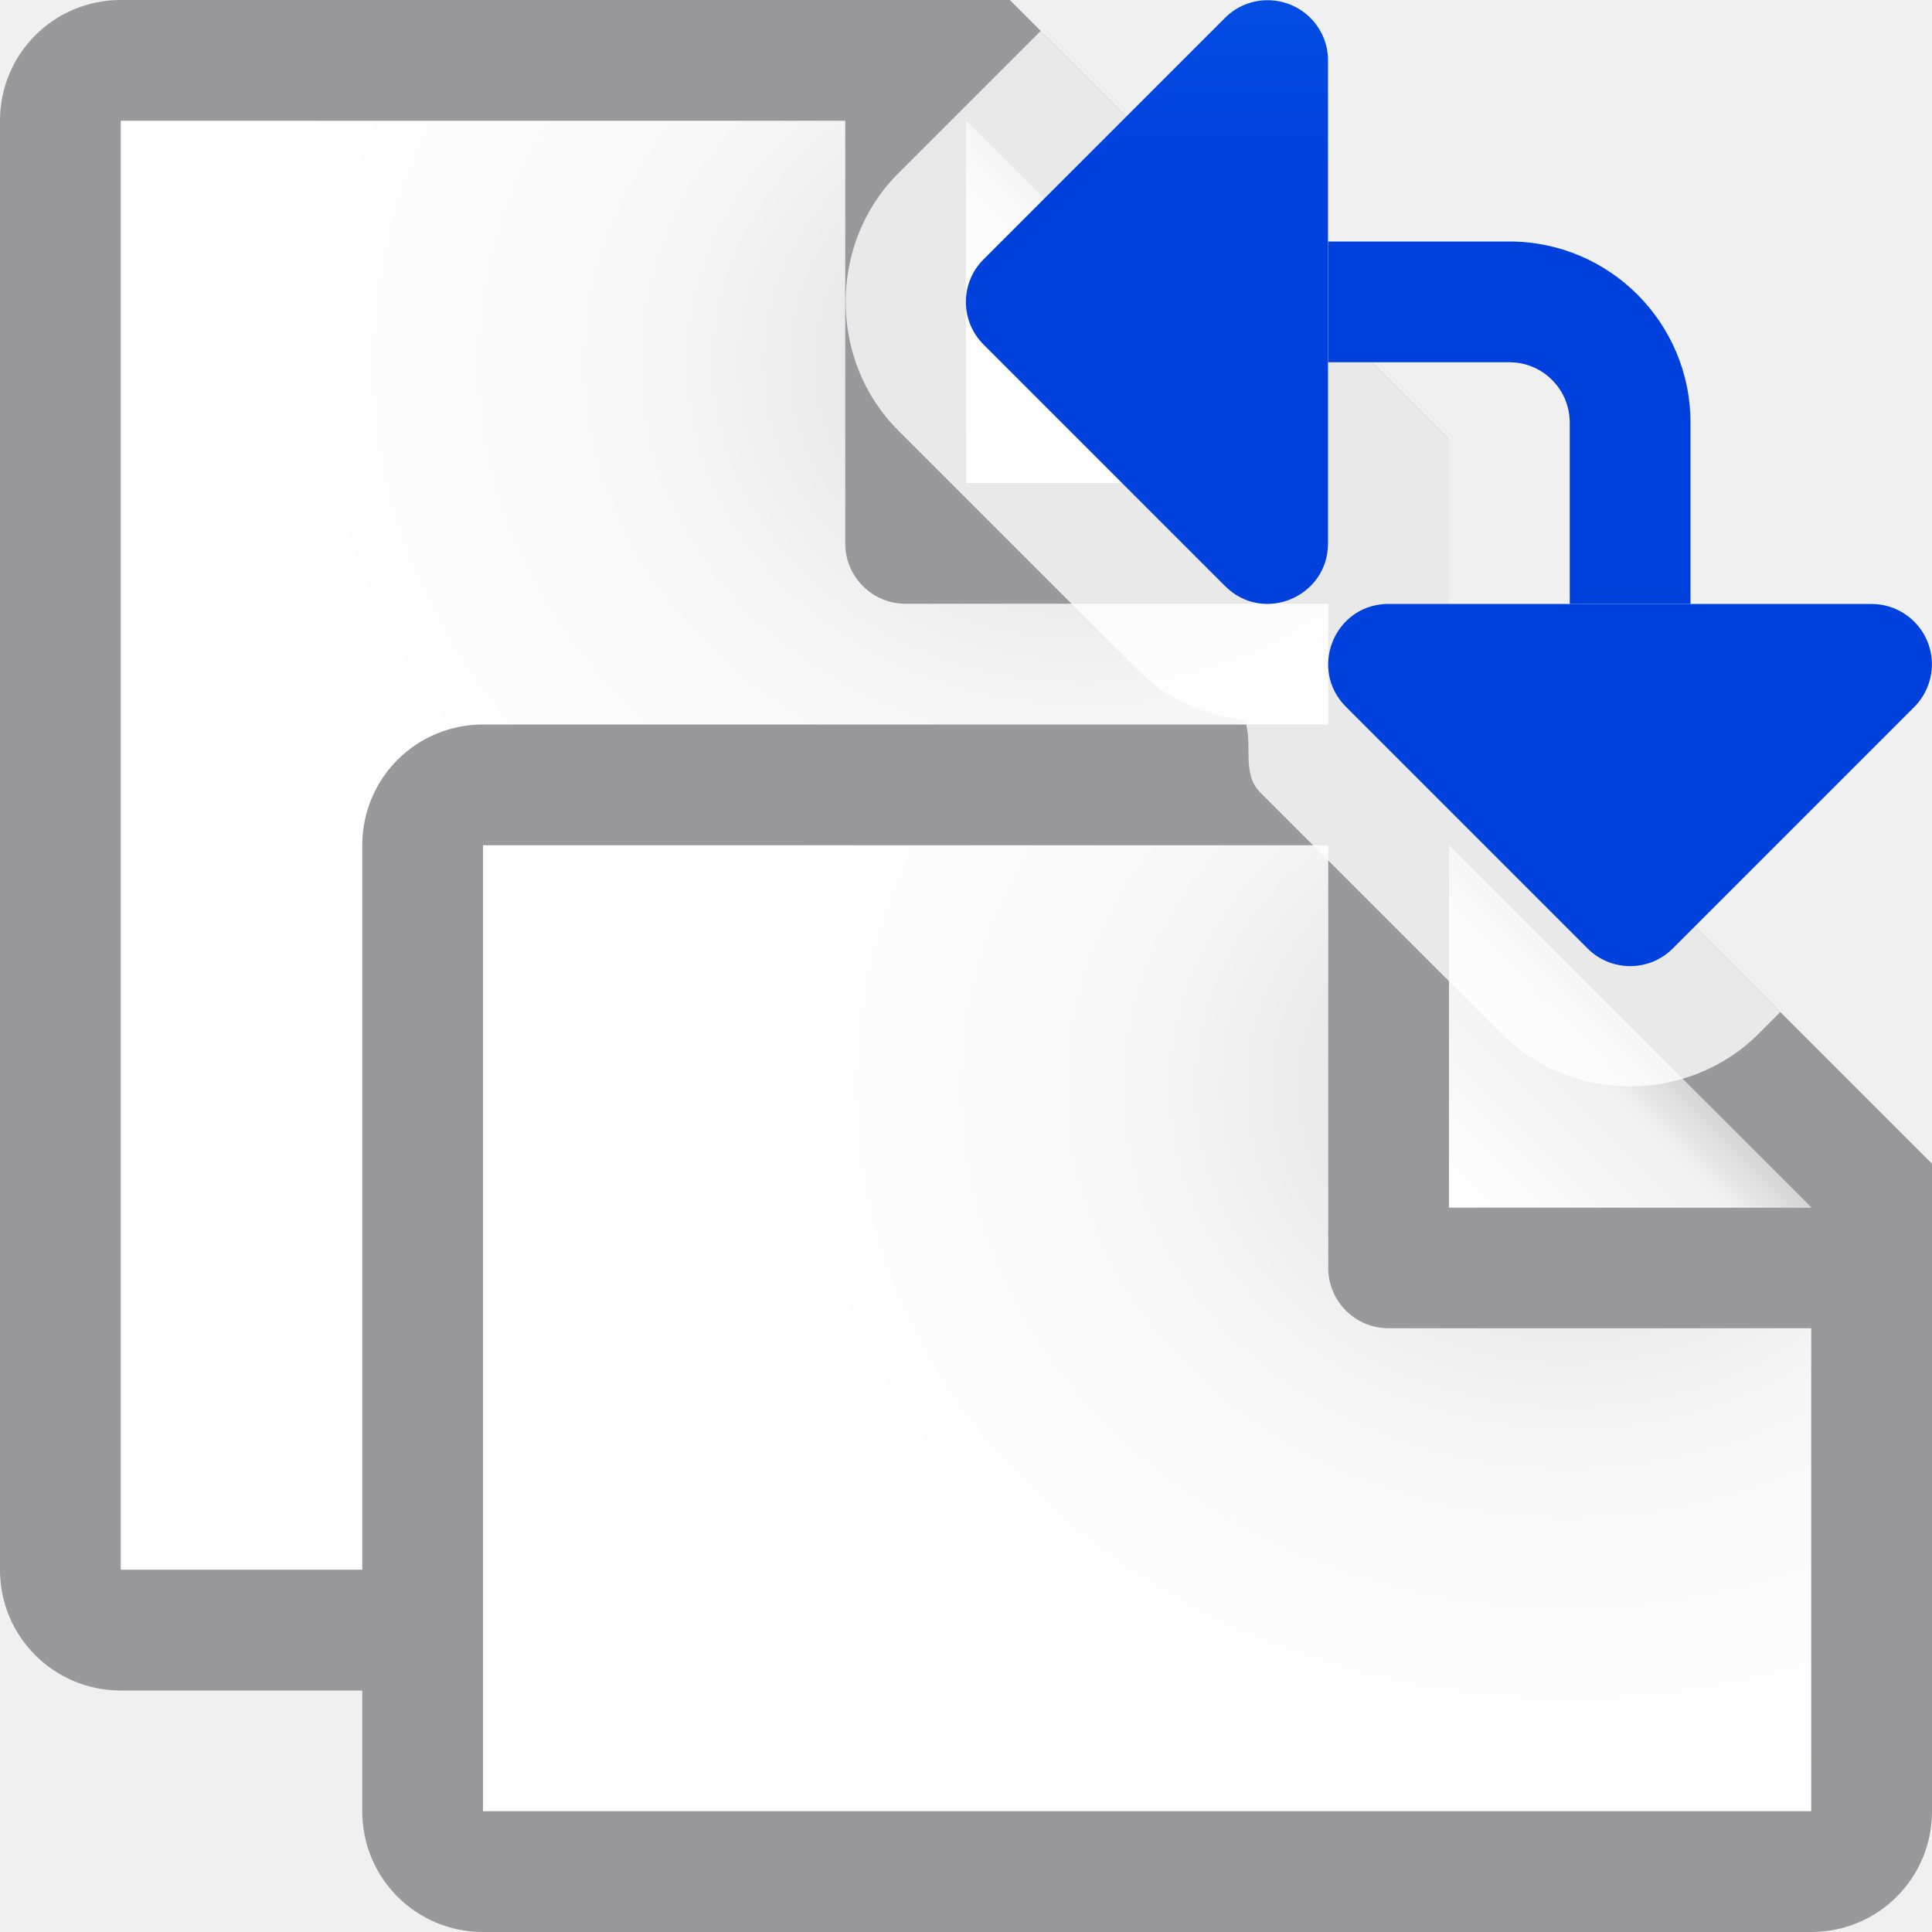
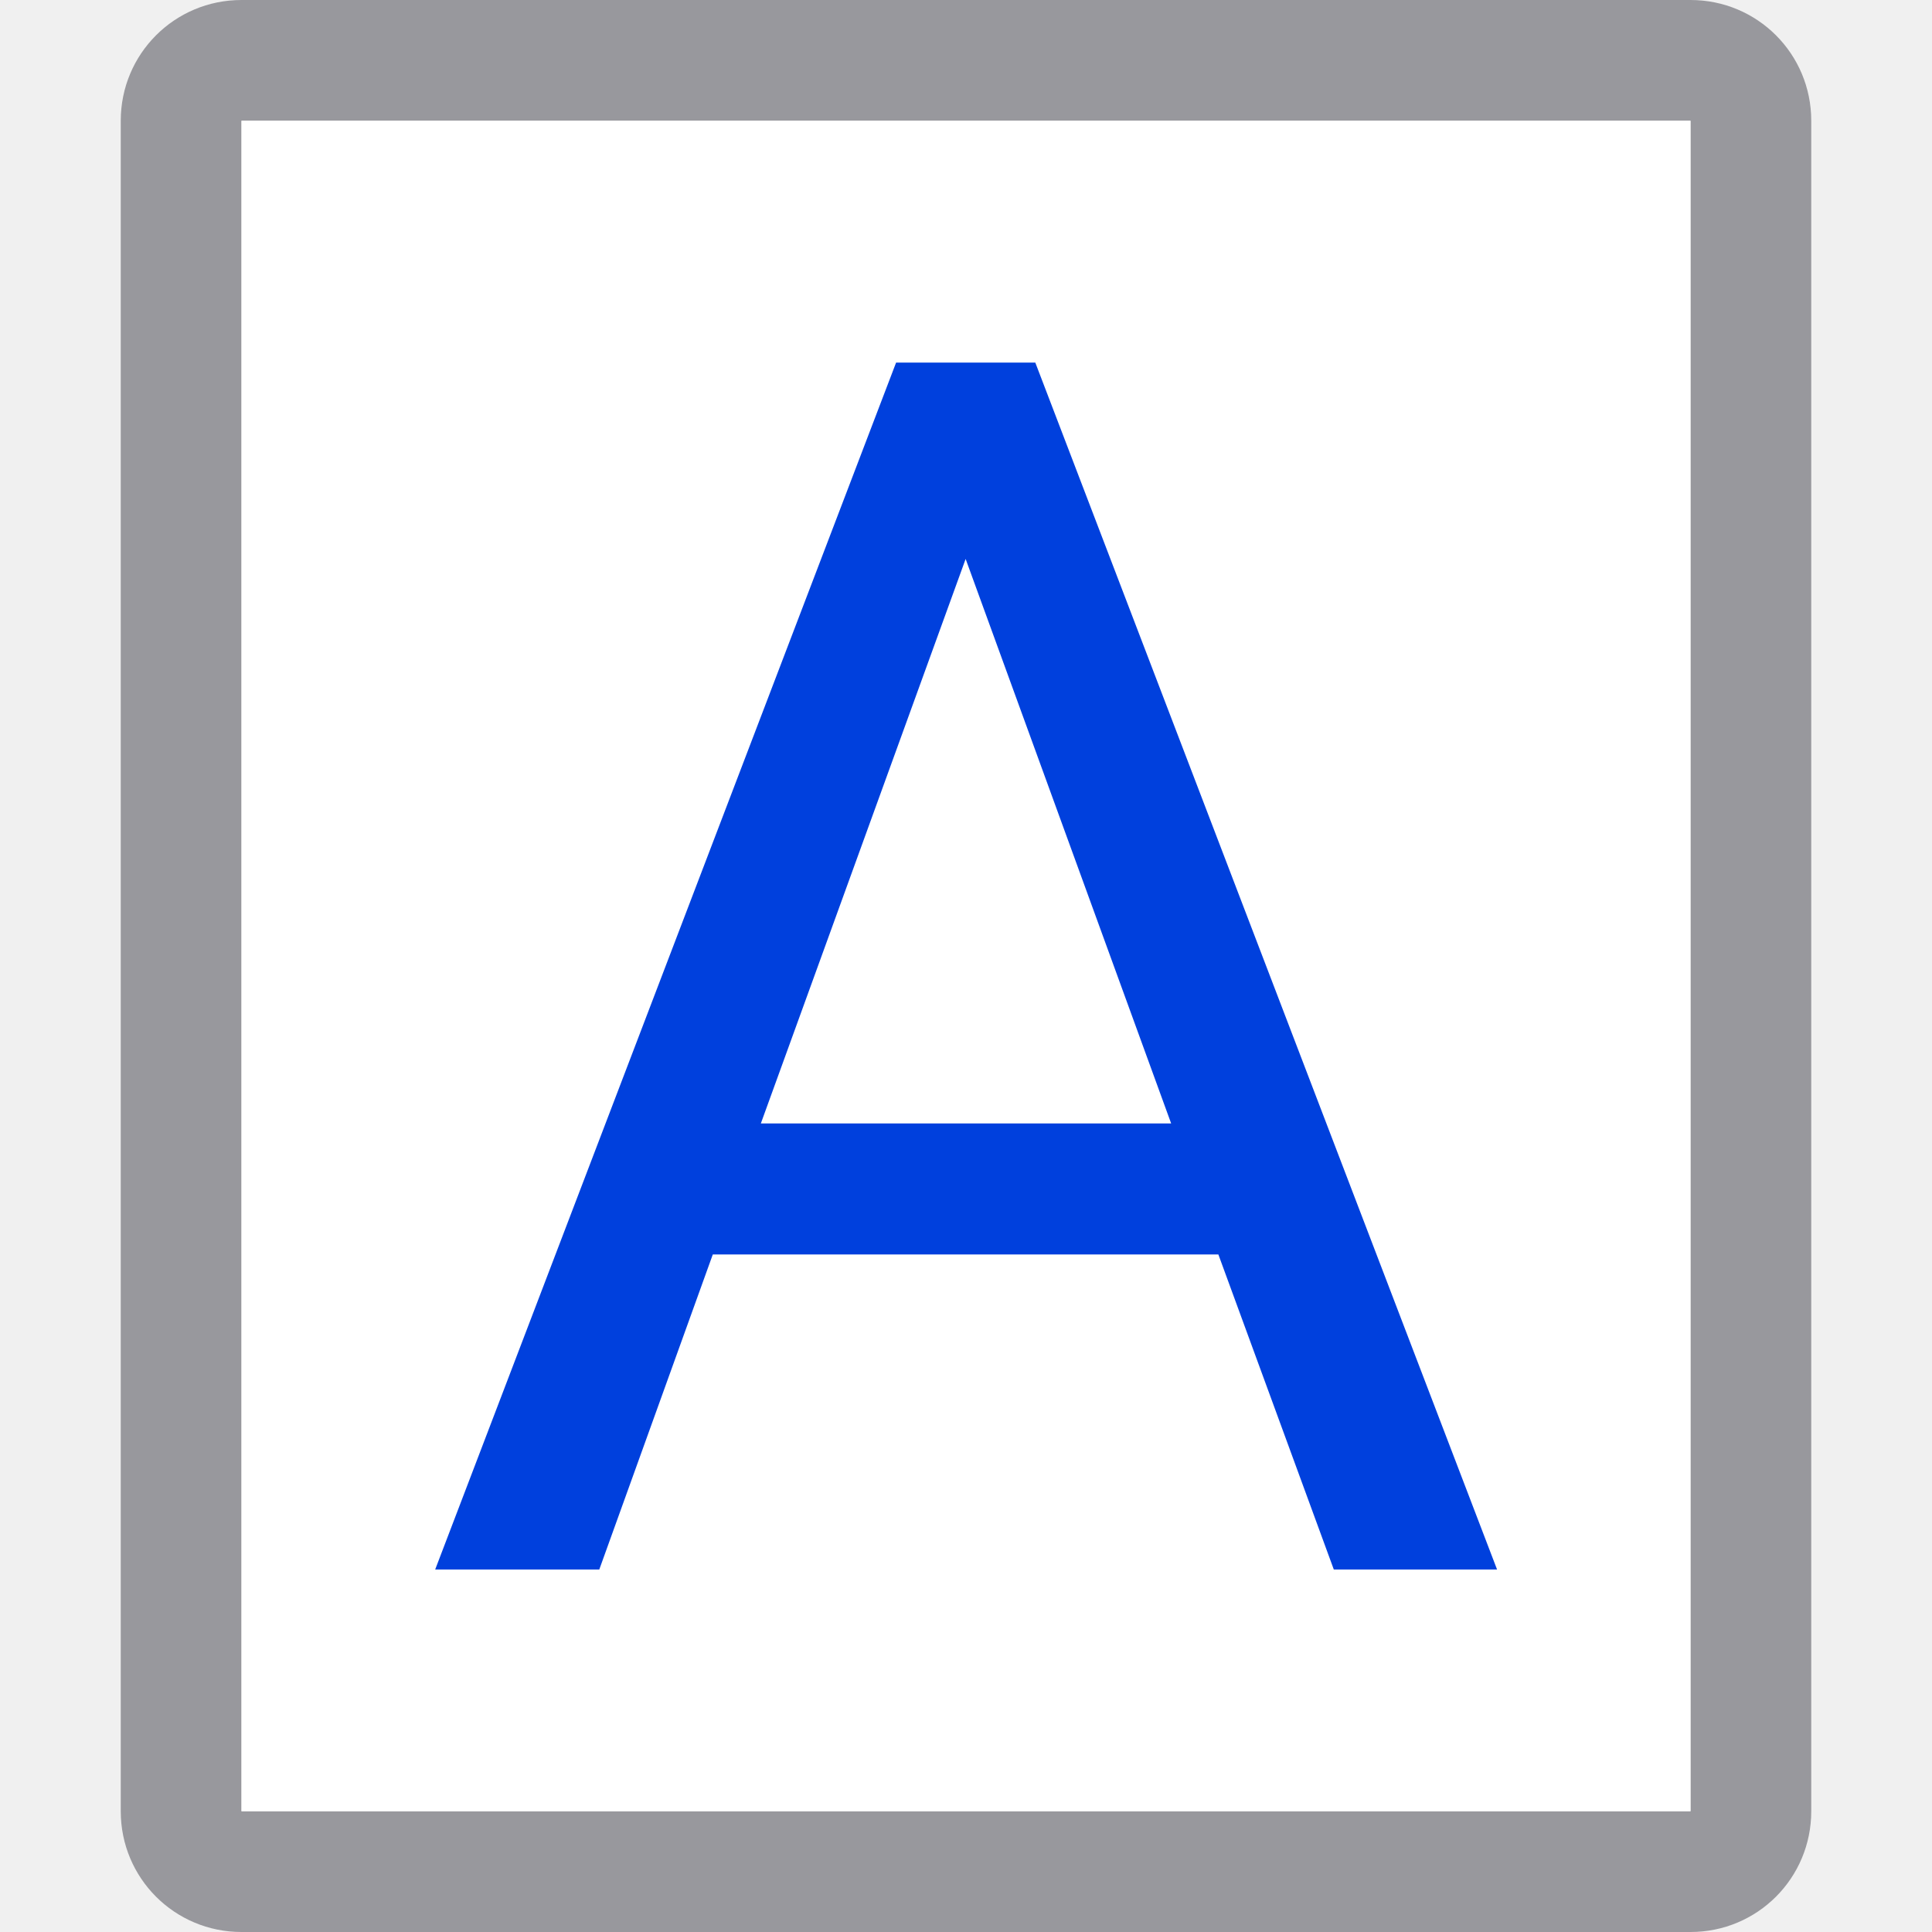
- <svg xmlns="http://www.w3.org/2000/svg" xmlns:xlink="http://www.w3.org/1999/xlink" viewBox="0 0 16 16">
-   <radialGradient id="a" cx="10.994" cy="4.428" gradientTransform="matrix(1.4 .00000004 -.00000001 1.2 -2.39185 3.685871)" gradientUnits="userSpaceOnUse" r="5" xlink:href="#e" />
-   <linearGradient id="b" gradientTransform="translate(2 6)" gradientUnits="userSpaceOnUse" x1="10" x2="11.5" xlink:href="#d" y1="4" y2="2.5" />
-   <linearGradient id="c" gradientTransform="matrix(-1 0 0 1 29.52254 -6.5)" gradientUnits="userSpaceOnUse" x1="13.5" x2="13.5" y1="8" y2="0">
+ <svg xmlns="http://www.w3.org/2000/svg" viewBox="0 0 16 16">
+   <linearGradient id="a" gradientTransform="matrix(0 1 -1 0 46.43675 -3.437714)" gradientUnits="userSpaceOnUse" x1="8" x2="8" y1="13" y2="3">
    <stop offset="0" stop-color="#0040dd" />
    <stop offset="1" stop-color="#0a84ff" />
  </linearGradient>
-   <linearGradient id="d" gradientTransform="translate(-2)" gradientUnits="userSpaceOnUse" x1="10" x2="11.5" y1="4" y2="2.5">
-     <stop offset="0" stop-color="#fff" />
-     <stop offset=".78" stop-color="#f1f1f1" />
-     <stop offset="1" stop-color="#d5d5d5" />
-   </linearGradient>
-   <radialGradient id="e" cx="10.994" cy="4.428" gradientTransform="matrix(1.4 .00000004 -.00000001 1.2 -6.39185 -2.314129)" gradientUnits="userSpaceOnUse" r="5">
-     <stop offset="0" stop-color="#d7d7d7" />
-     <stop offset=".499" stop-color="#f7f7f7" />
-     <stop offset="1" stop-color="#fff" />
-   </radialGradient>
-   <path d="m1 1v12h10v-9.295l-2.695-2.705z" fill="url(#e)" />
-   <path d="m1 0c-.554 0-1 .446-1 1v12c0 .554.446 1 1 1h10c.554 0 1-.446 1-1v-8.5-.863l-3.637-3.637h-.863zm0 1h6v3.5c0 .277.223.5.5.5h3.5v8h-10zm7 0 3 3h-3z" fill="#98989d" />
-   <path d="m8 1 3 3h-3z" fill="url(#d)" />
-   <path d="m4 7v8h11v-5.295l-2.695-2.705z" fill="url(#a)" />
-   <path d="m4 6c-.554 0-1 .446-1 1v8c0 .554.446 1 1 1h11c.554 0 1-.446 1-1v-4.5-.863l-3.637-3.637h-.863zm0 1h7v3.5c0 .277.223.5.5.5h3.5v4h-11zm8 0 3 3h-3z" fill="#98989d" />
-   <path d="m12 7 3 3h-3z" fill="url(#b)" />
-   <path d="m8.619.256-1.182 1.182c-.579.578-.578 1.549.002 2.127l1.998 1.998c.242.243.554.36.873.4.071.207-.034.439.129.602l1.998 1.998c.578.579 1.549.578 2.127-.002l.18-.18-2.381-2.381h-.363v-1.5-.863z" fill="#fff" fill-opacity=".784" />
-   <path d="m10.484.002c-.127.003-.248.055-.338.145l-2 2c-.196.195-.196.512 0 .707l2 2c.314.315.852.091.852-.354v-4c-0-.281-.233-.506-.514-.498zm.516 1.998v1h1.5c.276 0 .5.224.5.5v1.5h1v-1.5c0-.828-.672-1.5-1.5-1.5zm.471 3.002c-.431.024-.63.547-.324.852l2 2c.195.196.512.196.707 0l2-2c.089-.09.141-.211.145-.338.008-.281-.217-.513-.498-.514h-4c-.01-0-.02-0-.029 0z" fill="url(#c)" />
+ 
+ 
+ 
+ 
+ 
+      /&amp;amp;gt;
+  <path d="m2 0c-.554 0-1 .446-1 1v14c0 .554.446 1 1 1h12c.554 0 1-.446 1-1v-14c0-.554-.446-1-1-1zm0 1h12v14h-12z" fill="#98989d" />
+   <path d="m2 1h12v14h-12z" fill="#fff" />
+   <path d="m10.09 10.389h-4.187l-.94 2.609h-1.359l3.817-9.995h1.153l3.824 9.995h-1.352zm-3.789-1.085h3.398l-1.702-4.675z" fill="url(#a)" />
</svg>
